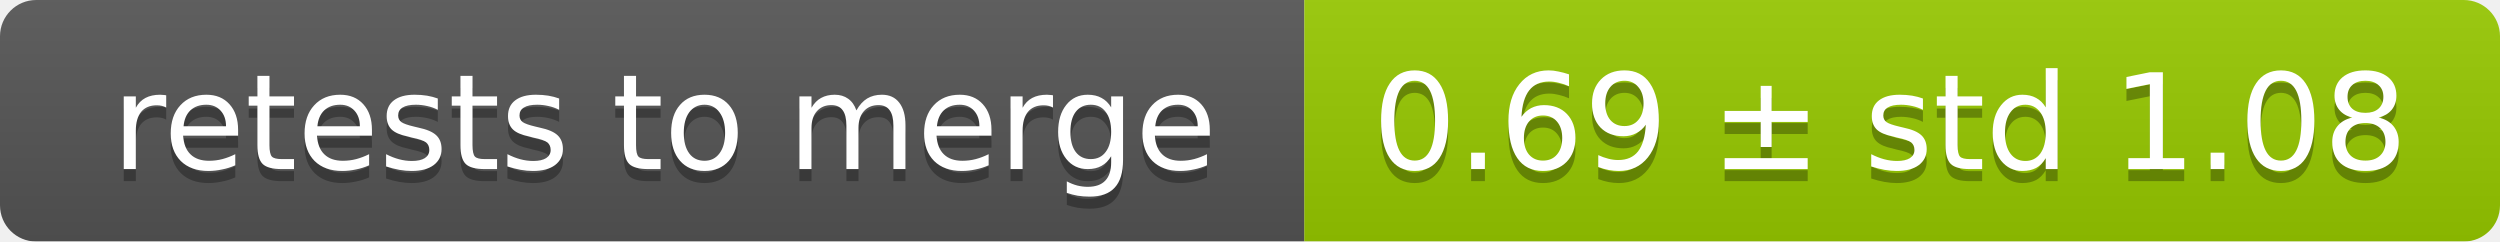
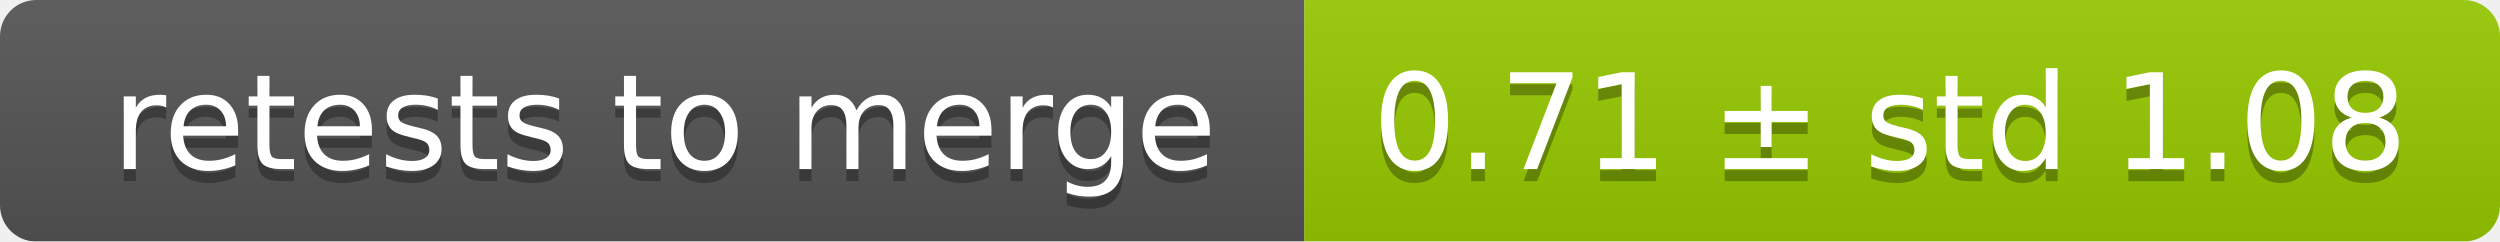
<svg xmlns="http://www.w3.org/2000/svg" width="207" height="20">
  <linearGradient id="smooth" x2="0" y2="100%">
    <stop offset="0" stop-color="#bbb" stop-opacity=".1" />
    <stop offset="1" stop-opacity=".1" />
  </linearGradient>
  <mask id="round">
    <rect width="207" height="20" rx="3" fill="#fff" />
  </mask>
  <g mask="url(#round)">
    <rect width="108" height="20" fill="#555" />
    <rect x="108" width="99" height="20" fill="#97ca00" />
    <rect width="207" height="20" fill="url(#smooth)" />
  </g>
  <g fill="#fff" text-anchor="middle" font-family="DejaVu Sans,Verdana,Geneva,sans-serif" font-size="11">
    <text x="55" y="15" fill="#010101" fill-opacity=".3">retests to merge</text>
    <text x="55" y="14">retests to merge</text>
-     <text x="156.5" y="15" fill="#010101" fill-opacity=".3">0.69 ± std 1.08</text>
-     <text x="156.5" y="14">0.69 ± std 1.08</text>
+     <text x="156.5" y="15" fill="#010101" fill-opacity=".3">0.71 ± std 1.08</text>
+     <text x="156.5" y="14">0.71 ± std 1.08</text>
  </g>
</svg>
